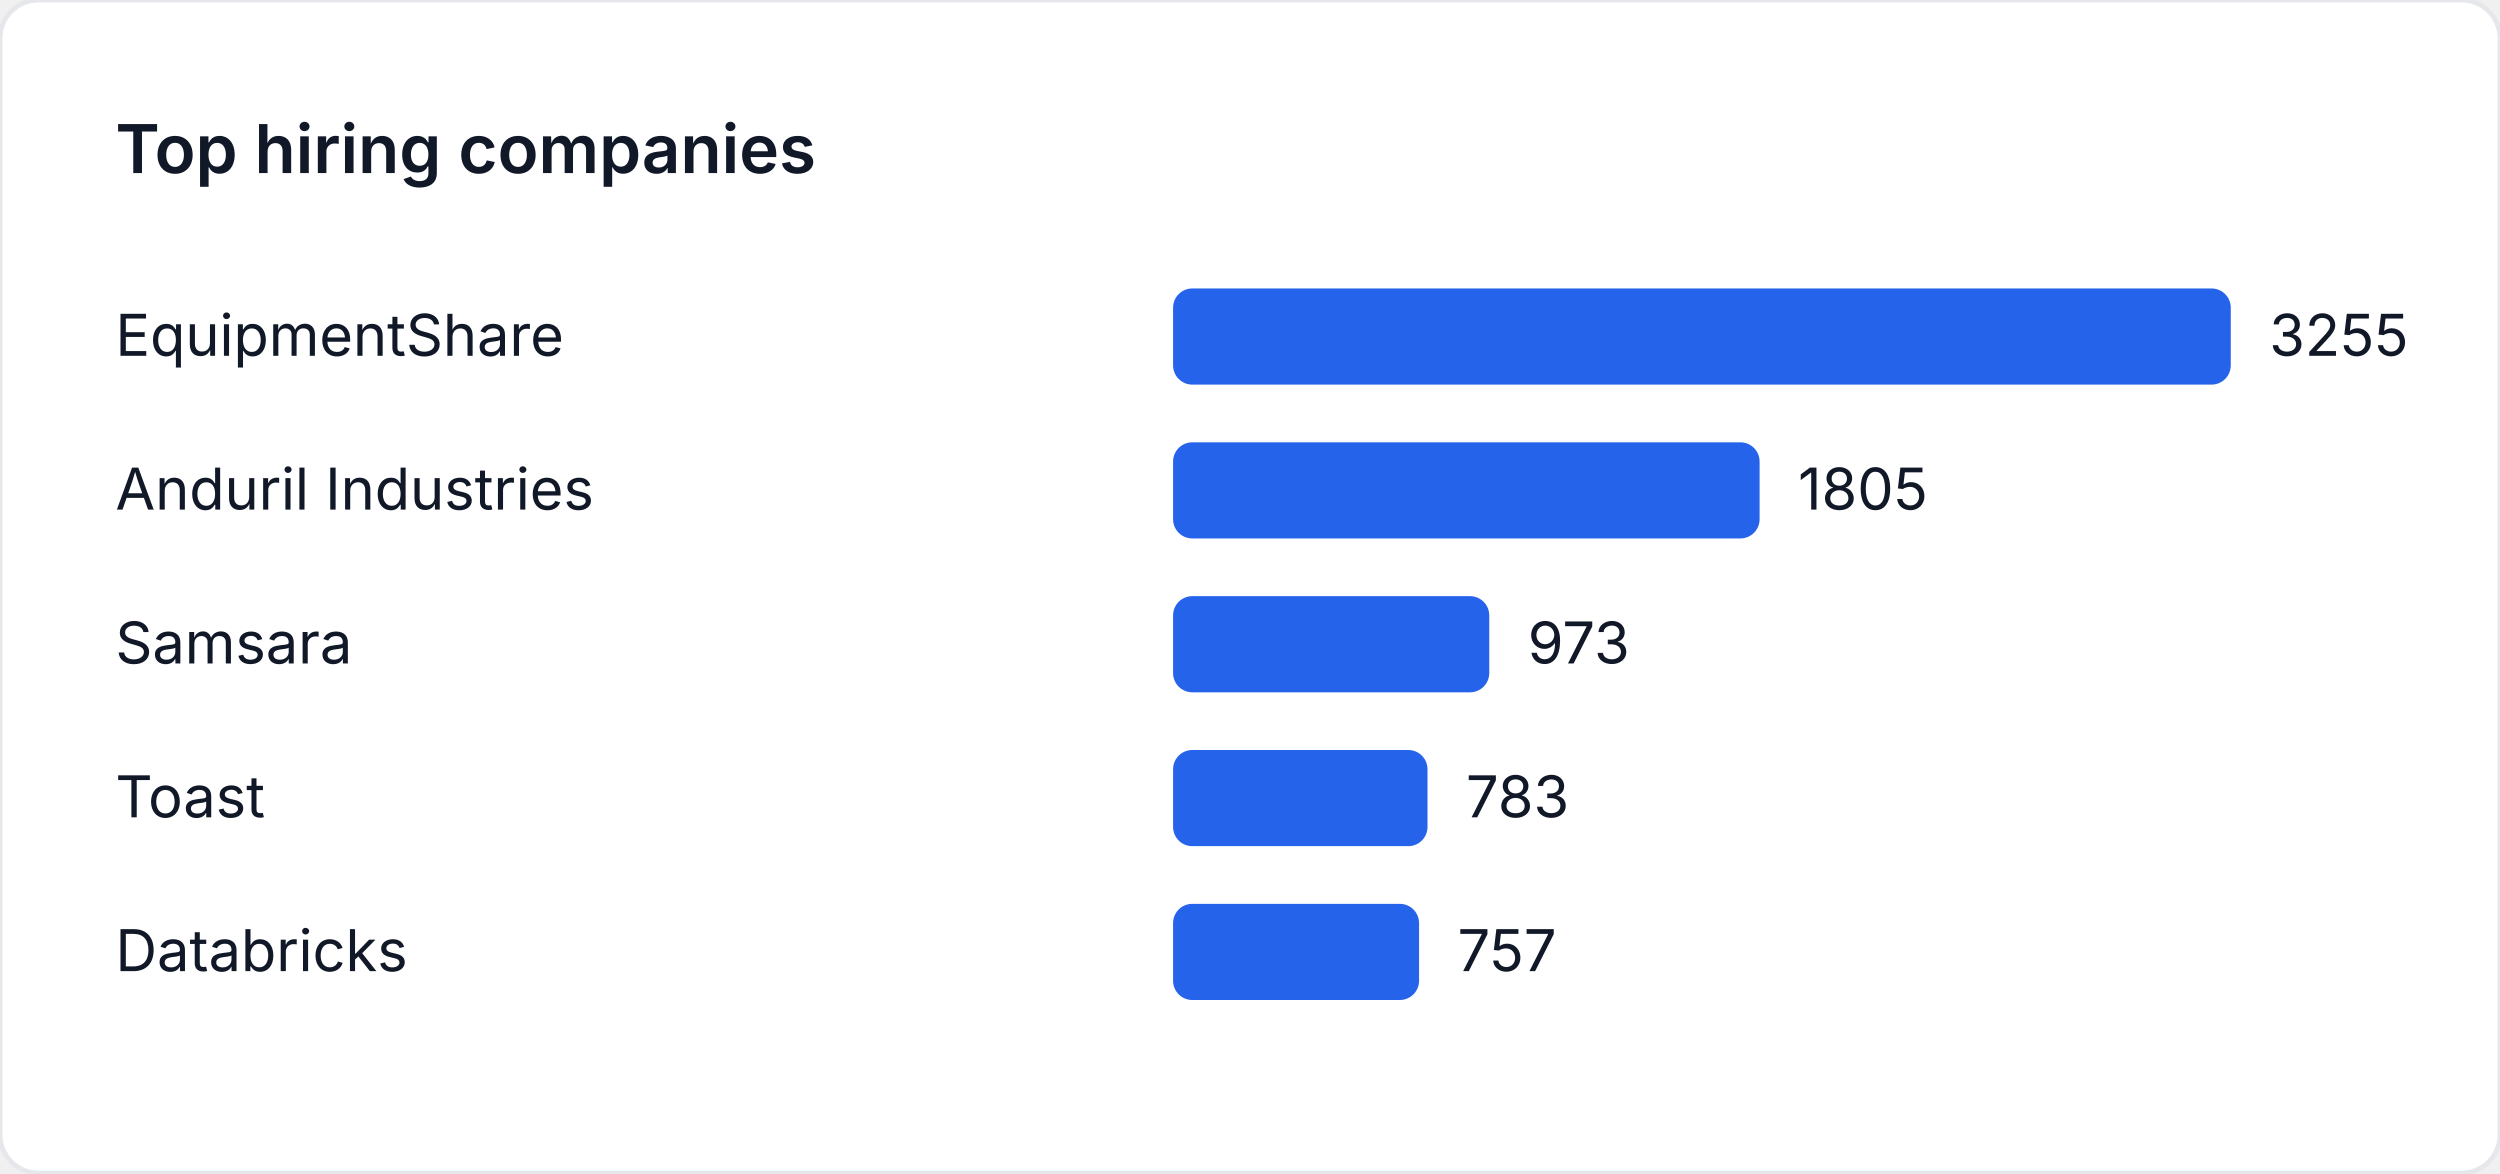
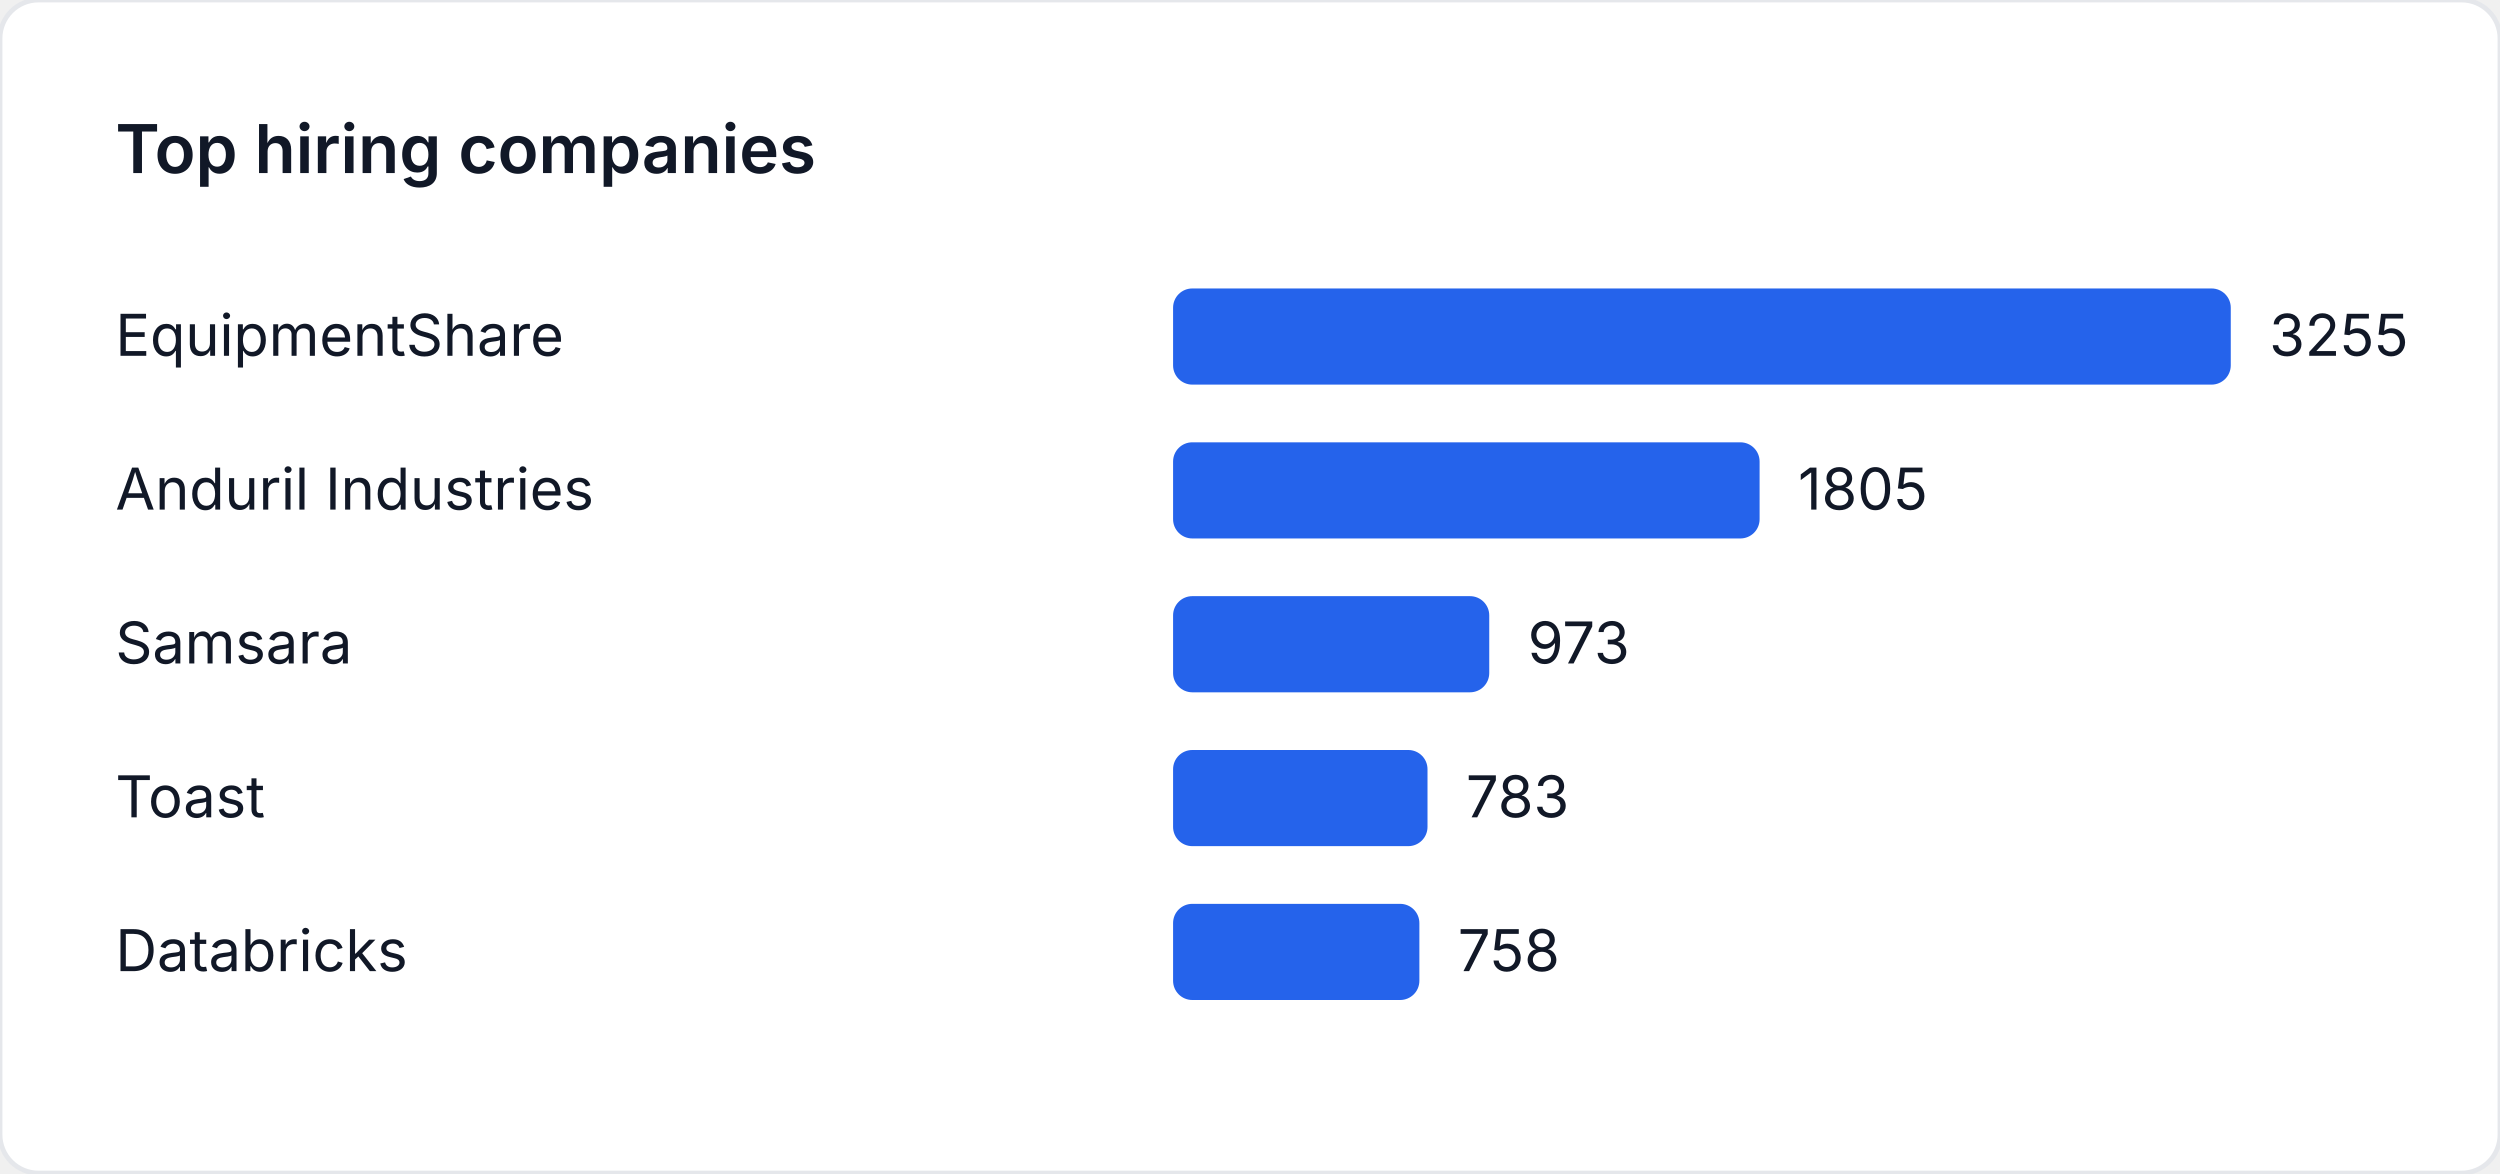
<svg xmlns="http://www.w3.org/2000/svg" width="520" height="244" viewBox="0 0 520 244" role="img" aria-label="Top hiring companies">
  <style>
    text { font-family: "Inter", "Segoe UI", sans-serif; font-size: 12px; fill: #111827; }
    .title { font-size: 14px; font-weight: 600; }
  </style>
  <rect width="520" height="244" fill="#ffffff" rx="8" ry="8" stroke="#e5e7eb" />
  <text class="title" x="24" y="36">Top hiring companies</text>
  <text x="24" y="74">EquipmentShare</text>
  <rect x="244" y="60" width="220" height="20" fill="#2563eb" rx="4" />
  <text x="472" y="74">3255</text>
  <text x="24" y="106">Anduril Industries</text>
  <rect x="244" y="92" width="121.997" height="20" fill="#2563eb" rx="4" />
  <text x="373.997" y="106">1805</text>
  <text x="24" y="138">Samsara</text>
  <rect x="244" y="124" width="65.763" height="20" fill="#2563eb" rx="4" />
  <text x="317.763" y="138">973</text>
  <text x="24" y="170">Toast</text>
  <rect x="244" y="156" width="52.922" height="20" fill="#2563eb" rx="4" />
  <text x="304.922" y="170">783</text>
  <text x="24" y="202">Databricks</text>
-   <rect x="244" y="188" width="51.164" height="20" fill="#2563eb" rx="4" />
-   <text x="303.164" y="202">757</text>
+   <rect x="244" y="188" width="51.232" height="20" fill="#2563eb" rx="4" />
+   <text x="303.232" y="202">758</text>
</svg>
